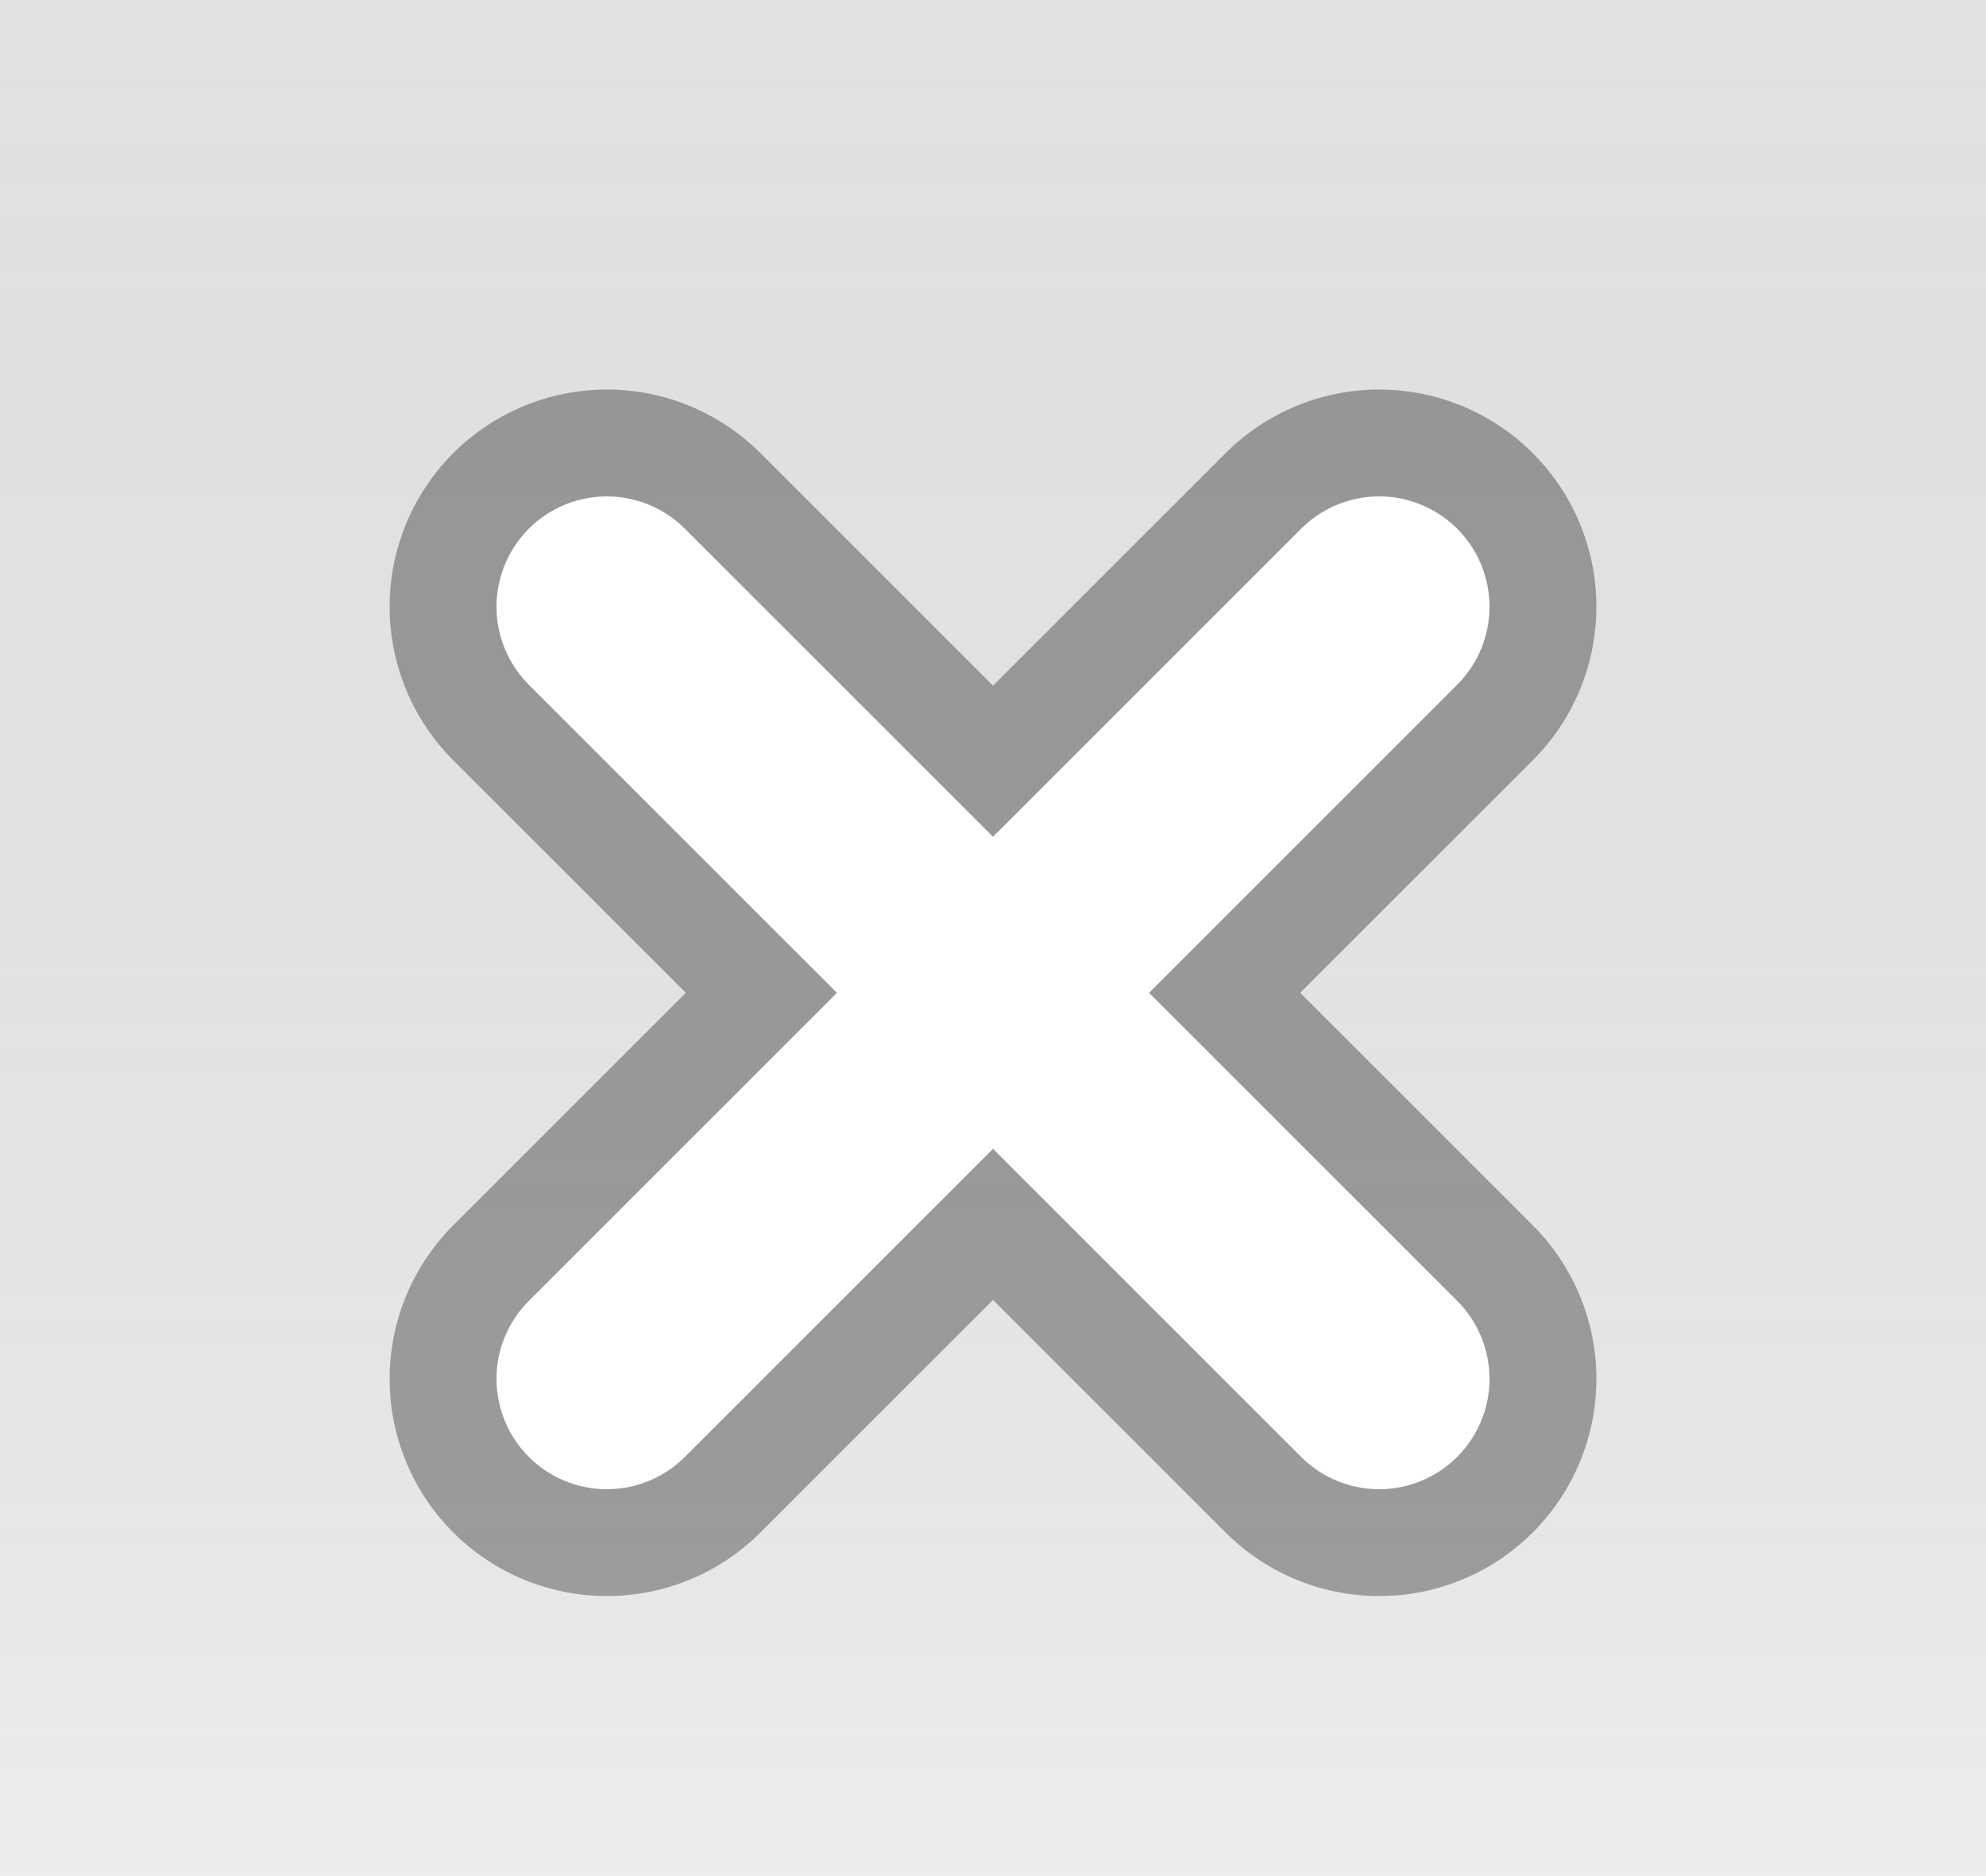
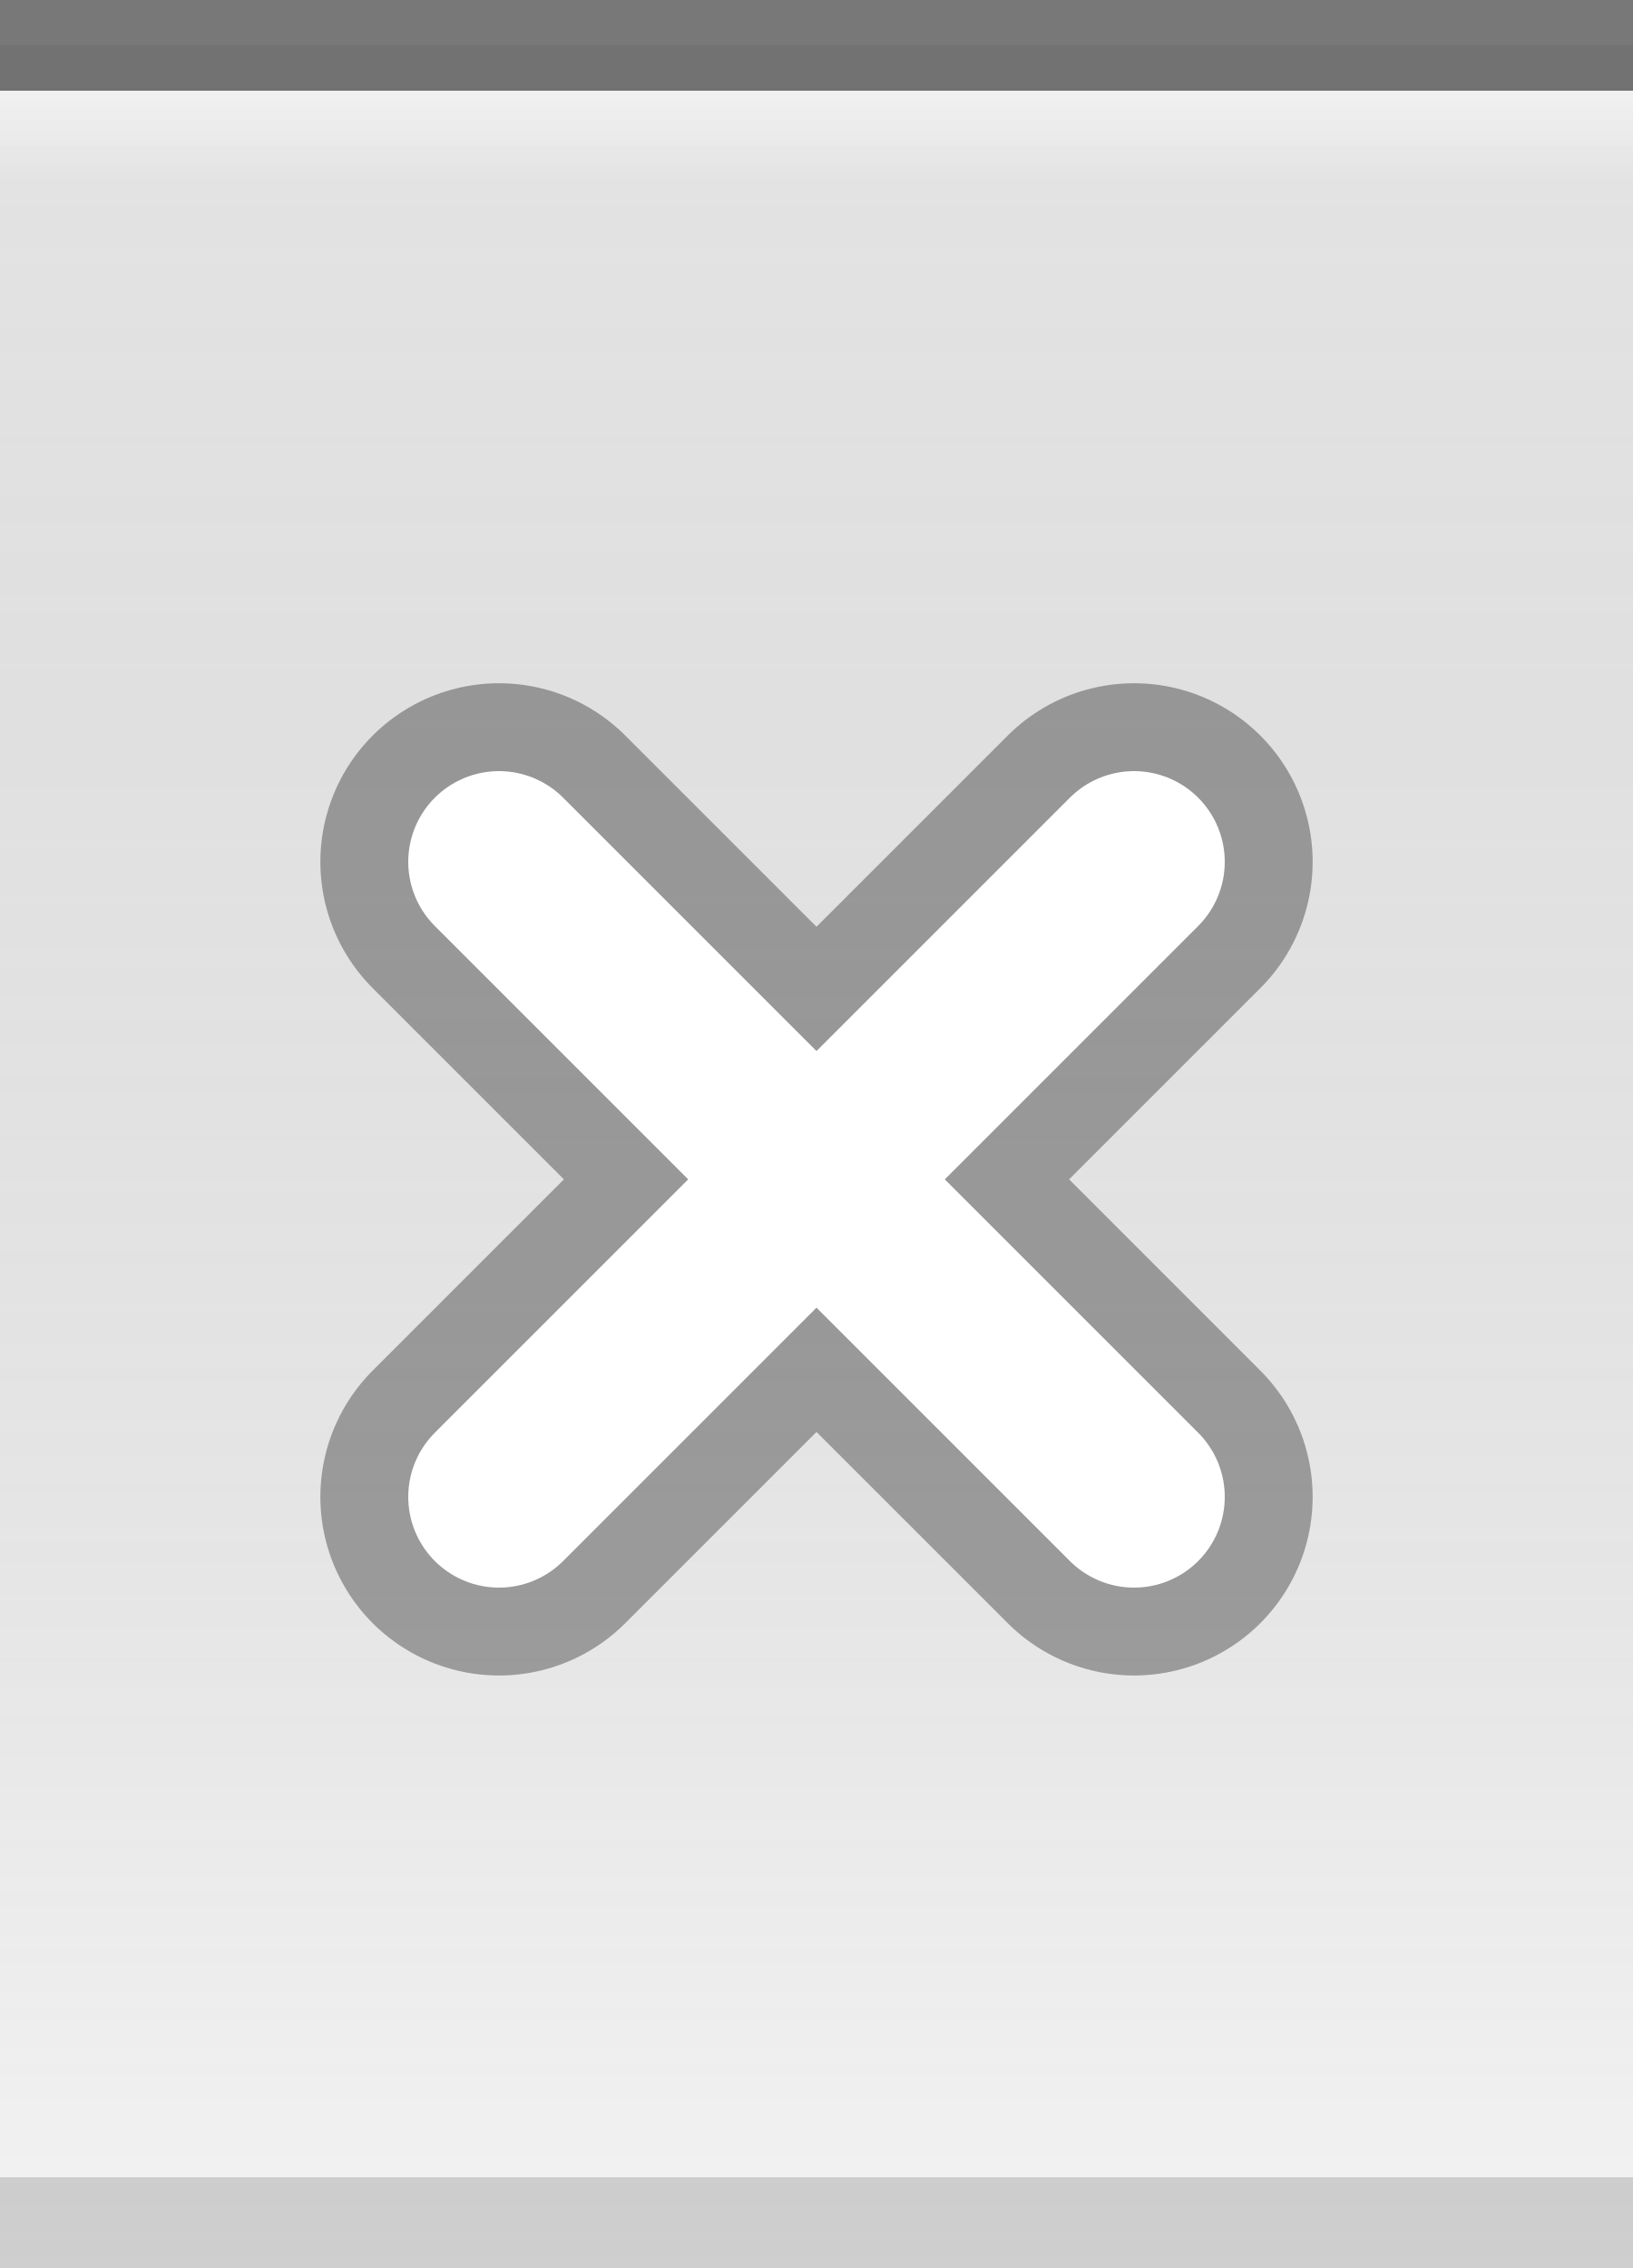
- <svg xmlns="http://www.w3.org/2000/svg" xmlns:xlink="http://www.w3.org/1999/xlink" width="18" height="17" id="svg2" version="1.0">
+ <svg xmlns="http://www.w3.org/2000/svg" xmlns:xlink="http://www.w3.org/1999/xlink" width="18" height="25" id="svg2" version="1.0">
  <defs id="defs4">
+     <linearGradient id="linearGradient5873">
+       <stop id="stop5875" offset="0" style="stop-color:white;stop-opacity:1;" />
+       <stop style="stop-color:white;stop-opacity:0;" offset="1" id="stop5877" />
+     </linearGradient>
    <linearGradient id="linearGradient5847">
      <stop style="stop-color:black;stop-opacity:0.05;" offset="0" id="stop5849" />
      <stop id="stop5851" offset="1" style="stop-color:white;stop-opacity:0.20;" />
    </linearGradient>
-     <linearGradient xlink:href="#linearGradient5847" id="linearGradient6945" gradientUnits="userSpaceOnUse" x1="4" y1="0.5" x2="4" y2="24.5" gradientTransform="matrix(2.5,0,0,1,-1,-4)" />
+     <linearGradient xlink:href="#linearGradient5847" id="linearGradient6945" gradientUnits="userSpaceOnUse" x1="4" y1="0.5" x2="4" y2="25" gradientTransform="matrix(1.15,0,0,1,-0.5,0)" />
+     <linearGradient xlink:href="#linearGradient5873" id="linearGradient6962" x1="19.5" y1="-1" x2="19.5" y2="4" gradientUnits="userSpaceOnUse" gradientTransform="matrix(1,0,0,0.2,-16,1.2)" />
  </defs>
  <g id="layer2" style="display:inline">
-     <path style="fill:url(#linearGradient6945);fill-opacity:1;fill-rule:evenodd;stroke:none;stroke-width:1;stroke-linecap:square;stroke-linejoin:miter;stroke-miterlimit:4;stroke-dasharray:none;stroke-opacity:1" d="M 0,-3.5 L 18,-3.5 C 18,-3.5 18,20.5 18,20.5 L 0,20.5 L 0,-3.5 z " id="path6057" />
+     <path style="fill:url(#linearGradient6945);fill-opacity:1;fill-rule:evenodd;stroke:none;stroke-width:1;stroke-linecap:square;stroke-linejoin:miter;stroke-miterlimit:4;stroke-dasharray:none;stroke-opacity:1" d="M 0,0.5 L 18,0.5 C 18,0.5 18,25 18,25 L 0,25 L 0,0.5 z " id="path6057" />
  </g>
-   <g id="layer5">
-     <g id="g2327" transform="translate(3,3)">
+   <g id="layer3">
+     <path style="fill:url(#linearGradient6962);fill-opacity:0.50;fill-rule:evenodd;stroke:none;stroke-width:1px;stroke-linecap:square;stroke-linejoin:miter;stroke-opacity:1" d="M 0,1 L 18,1 C 18,1 18,2 18,2 L 0,2 L 0,1 z " id="path6061" />
+   </g>
+   <g id="layer1" style="display:inline">
+     <path style="fill:none;fill-opacity:0.50;fill-rule:evenodd;stroke:black;stroke-width:1px;stroke-linecap:square;stroke-linejoin:miter;stroke-opacity:0.50" d="M 0.5,0.5 L 17.5,0.5" id="path6059" />
+   </g>
+   <g id="g20">
+     <g id="g2327" transform="translate(3,7)">
      <g transform="matrix(0.875,0,0,0.875,0.75,0.75)" style="opacity:0.33;stroke:black;stroke-width:4.5;stroke-miterlimit:4;stroke-dasharray:none;stroke-opacity:1" id="g2217">
        <path style="fill:none;fill-opacity:0.50;fill-rule:evenodd;stroke:black;stroke-width:4.5;stroke-linecap:round;stroke-linejoin:miter;stroke-miterlimit:4;stroke-dasharray:none;stroke-opacity:1" d="M 2,2 L 10,10" id="path1340" />
        <path style="fill:none;fill-opacity:0.50;fill-rule:evenodd;stroke:black;stroke-width:4.5;stroke-linecap:round;stroke-linejoin:miter;stroke-miterlimit:4;stroke-dasharray:none;stroke-opacity:1" d="M 2,10 L 10,2" id="path2215" />
      </g>
      <path id="path2221" d="M 2.5,2.5 L 9.5,9.5 L 9.5,9.5" style="fill:none;fill-opacity:0.50;fill-rule:evenodd;stroke:white;stroke-width:2;stroke-linecap:round;stroke-linejoin:miter;stroke-miterlimit:4;stroke-dasharray:none;stroke-opacity:1" />
      <path id="path2225" d="M 2.5,9.5 L 9.5,2.5" style="fill:none;fill-opacity:0.50;fill-rule:evenodd;stroke:white;stroke-width:2;stroke-linecap:round;stroke-linejoin:miter;stroke-miterlimit:4;stroke-dasharray:none;stroke-opacity:1" />
    </g>
  </g>
+   <g id="layer5">
+     <path style="fill:none;fill-opacity:0.50;fill-rule:evenodd;stroke:black;stroke-width:1px;stroke-linecap:square;stroke-linejoin:miter;stroke-opacity:0.15" d="M 0.5,24.5 L 17.5,24.5" id="path6989" />
+   </g>
</svg>
